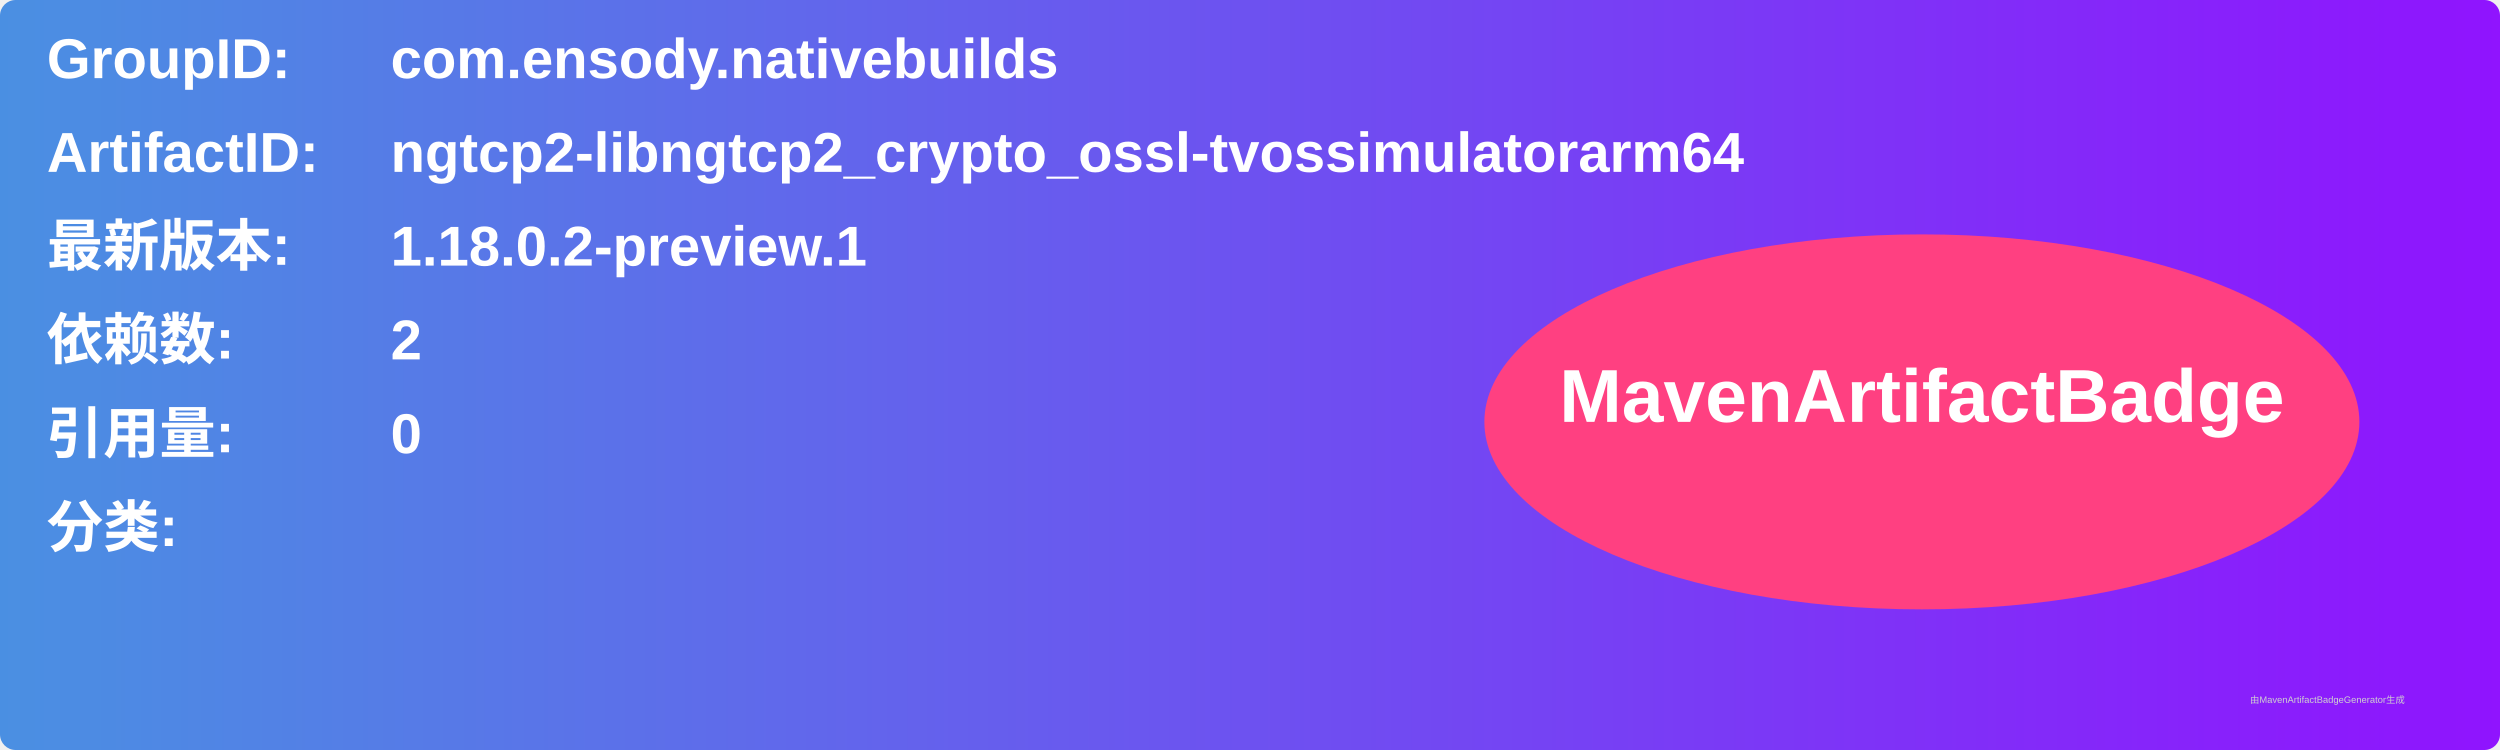
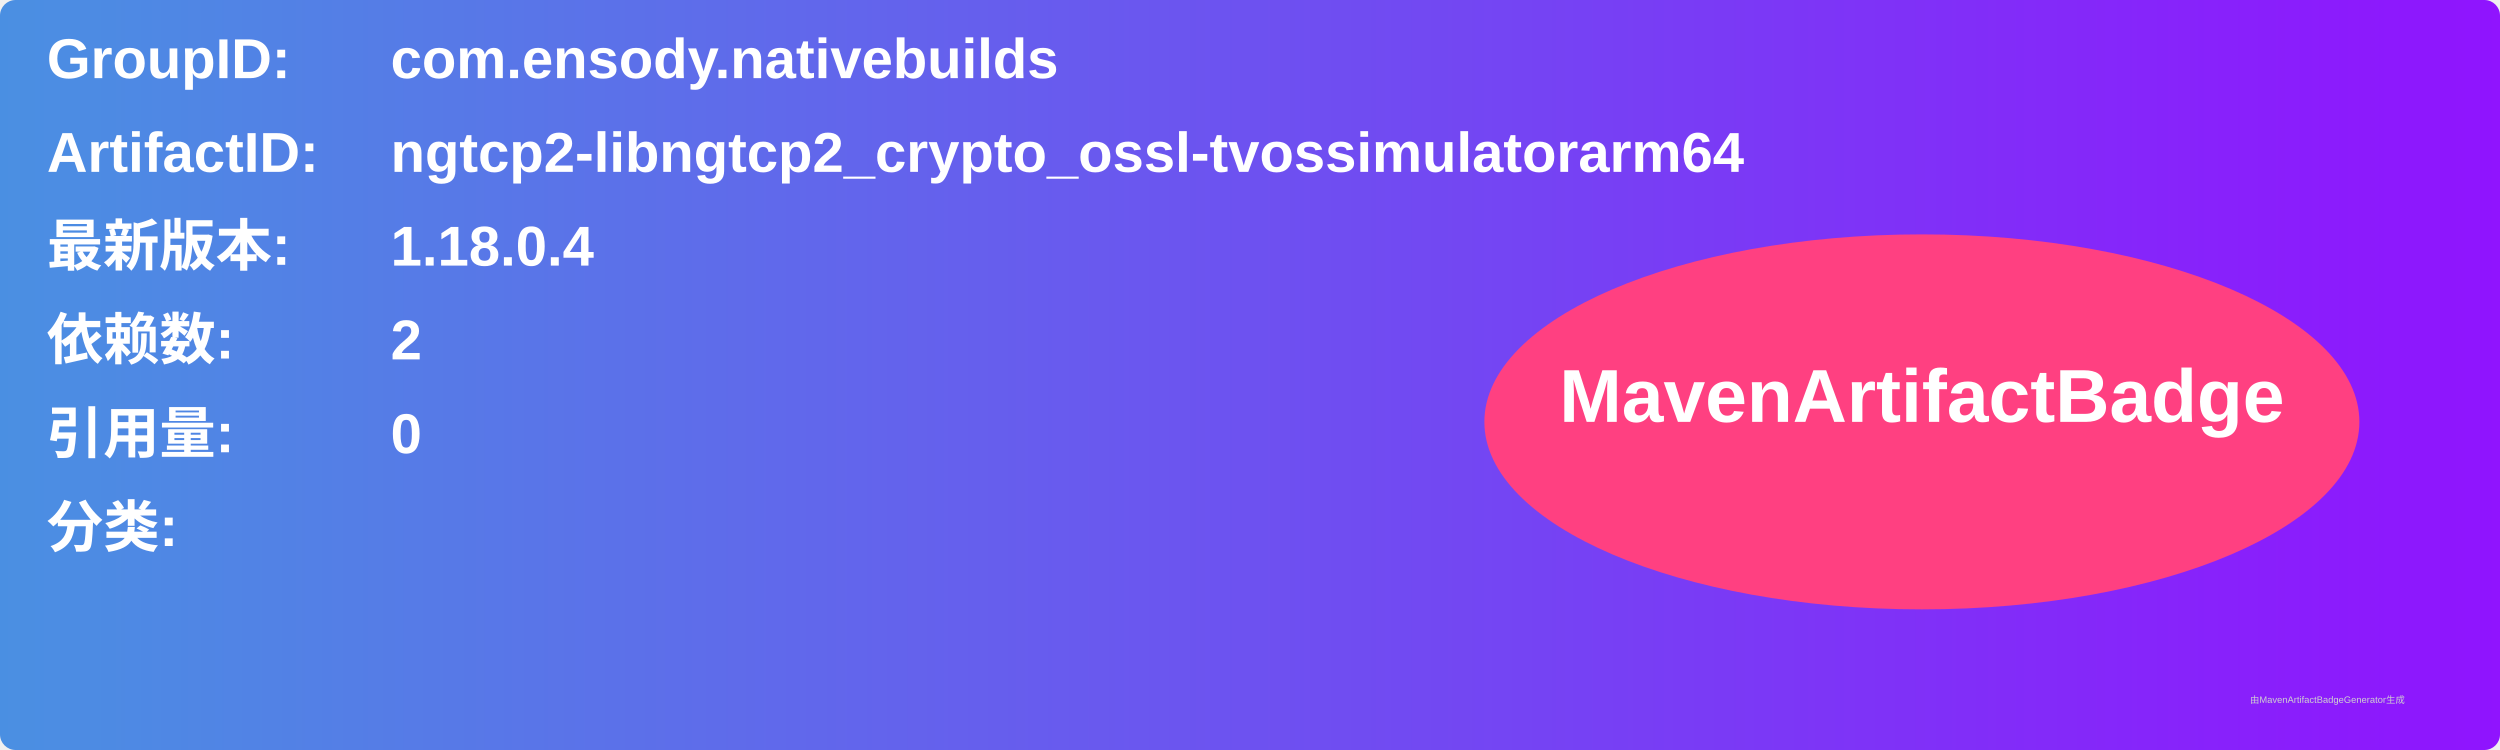
<svg xmlns="http://www.w3.org/2000/svg" width="800" height="240" viewBox="0 0 800 240">
  <linearGradient id="grad" x1="0%" y1="0%" x2="100%" y2="0%">
    <stop offset="0%" stop-color="#4a90e2" />
    <stop offset="100%" stop-color="#9013fe" />
  </linearGradient>
  <rect width="100%" height="100%" rx="5" ry="5" fill="url(#grad)" />
  <g transform="translate(15, 15)">
    <text x="0" y="10" font-family="Arial" font-size="18" fill="white" font-weight="bold" width="260">GroupID:</text>
    <text x="110" y="10" font-family="Arial" font-size="18" fill="white" font-weight="bold" width="460">com.ensody.nativebuilds</text>
    <text x="0" y="40" font-family="Arial" font-size="18" fill="white" font-weight="bold" width="260">ArtifactID:</text>
    <text x="110" y="40" font-family="Arial" font-size="18" fill="white" font-weight="bold" width="460">ngtcp2-libngtcp2_crypto_ossl-tvossimulatorarm64</text>
    <text x="0" y="70" font-family="Arial" font-size="18" fill="white" font-weight="bold">最新版本:</text>
    <text x="110" y="70" font-family="Arial" font-size="18" fill="white" font-weight="bold">
-       <tspan font-weight="bold">1.18.0.2-preview.1</tspan>
+       <tspan font-weight="bold">1.18.0.4</tspan>
    </text>
    <text x="0" y="100" font-family="Arial" font-size="18" fill="white" font-weight="bold">依赖数: </text>
    <text x="110" y="100" font-family="Arial" font-size="18" fill="white">
      <tspan font-weight="bold">2</tspan>
    </text>
    <text x="0" y="130" font-family="Arial" font-size="18" fill="white" font-weight="bold">引用量: </text>
    <text x="110" y="130" font-family="Arial" font-size="18" fill="white">
      <tspan font-weight="bold">0</tspan>
    </text>
    <text x="0" y="160" font-family="Arial" font-size="18" fill="white" font-weight="bold">分类:</text>
    <text x="10" y="190" font-family="Arial" font-size="10" fill="white">
      <tspan font-weight="bold" />
    </text>
    <ellipse cx="600" cy="120" rx="140" ry="60" fill="#ff4081" />
    <text x="600" y="120" text-anchor="middle" font-family="Arial" font-size="24" fill="white" font-weight="bold">MavenArtifactBadge</text>
  </g>
  <text x="720" y="225" font-family="Arial" font-size="3" fill="#d0d0d0">由MavenArtifactBadgeGenerator生成</text>
</svg>
